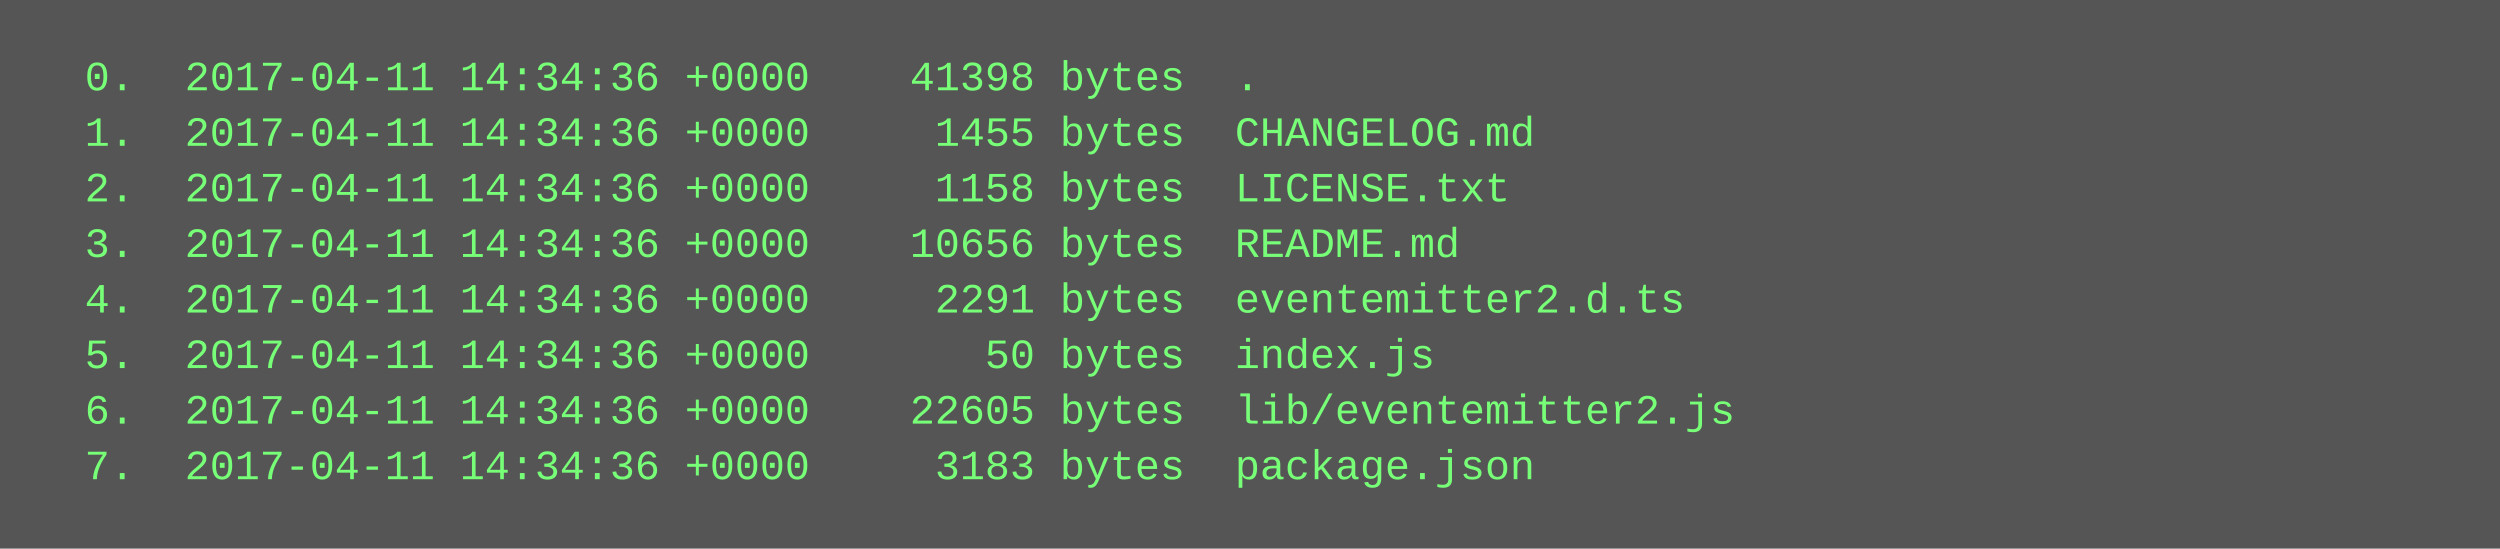
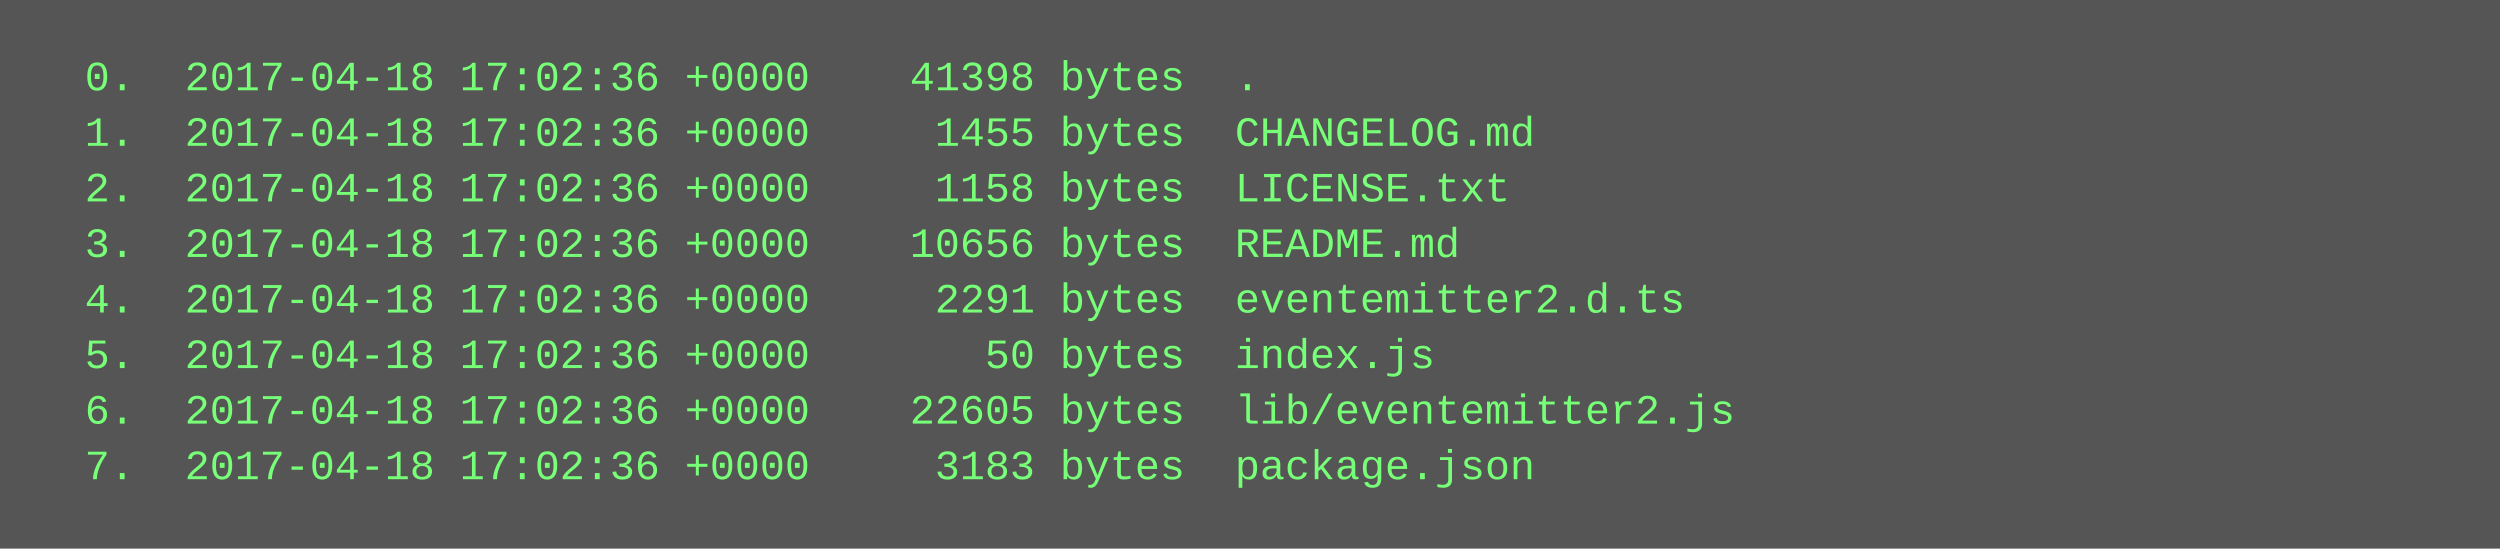
<svg xmlns="http://www.w3.org/2000/svg" height="158" width="720">
  <rect height="158" fill="#555" width="720" />
  <text fill="#7f7" font-family="Courier New" font-size="12" xml:space="preserve">
-     <tspan x="10" y="26">  0.  2017-04-11 14:34:36 +0000    41398 bytes  .</tspan>
-     <tspan x="10" y="42">  1.  2017-04-11 14:34:36 +0000     1455 bytes  CHANGELOG.md</tspan>
-     <tspan x="10" y="58">  2.  2017-04-11 14:34:36 +0000     1158 bytes  LICENSE.txt</tspan>
-     <tspan x="10" y="74">  3.  2017-04-11 14:34:36 +0000    10656 bytes  README.md</tspan>
-     <tspan x="10" y="90">  4.  2017-04-11 14:34:36 +0000     2291 bytes  eventemitter2.d.ts</tspan>
-     <tspan x="10" y="106">  5.  2017-04-11 14:34:36 +0000       50 bytes  index.js</tspan>
-     <tspan x="10" y="122">  6.  2017-04-11 14:34:36 +0000    22605 bytes  lib/eventemitter2.js</tspan>
-     <tspan x="10" y="138">  7.  2017-04-11 14:34:36 +0000     3183 bytes  package.json</tspan>
+     <tspan x="10" y="26">  0.  2017-04-18 17:02:36 +0000    41398 bytes  .</tspan>
+     <tspan x="10" y="42">  1.  2017-04-18 17:02:36 +0000     1455 bytes  CHANGELOG.md</tspan>
+     <tspan x="10" y="58">  2.  2017-04-18 17:02:36 +0000     1158 bytes  LICENSE.txt</tspan>
+     <tspan x="10" y="74">  3.  2017-04-18 17:02:36 +0000    10656 bytes  README.md</tspan>
+     <tspan x="10" y="90">  4.  2017-04-18 17:02:36 +0000     2291 bytes  eventemitter2.d.ts</tspan>
+     <tspan x="10" y="106">  5.  2017-04-18 17:02:36 +0000       50 bytes  index.js</tspan>
+     <tspan x="10" y="122">  6.  2017-04-18 17:02:36 +0000    22605 bytes  lib/eventemitter2.js</tspan>
+     <tspan x="10" y="138">  7.  2017-04-18 17:02:36 +0000     3183 bytes  package.json</tspan>
  </text>
</svg>
